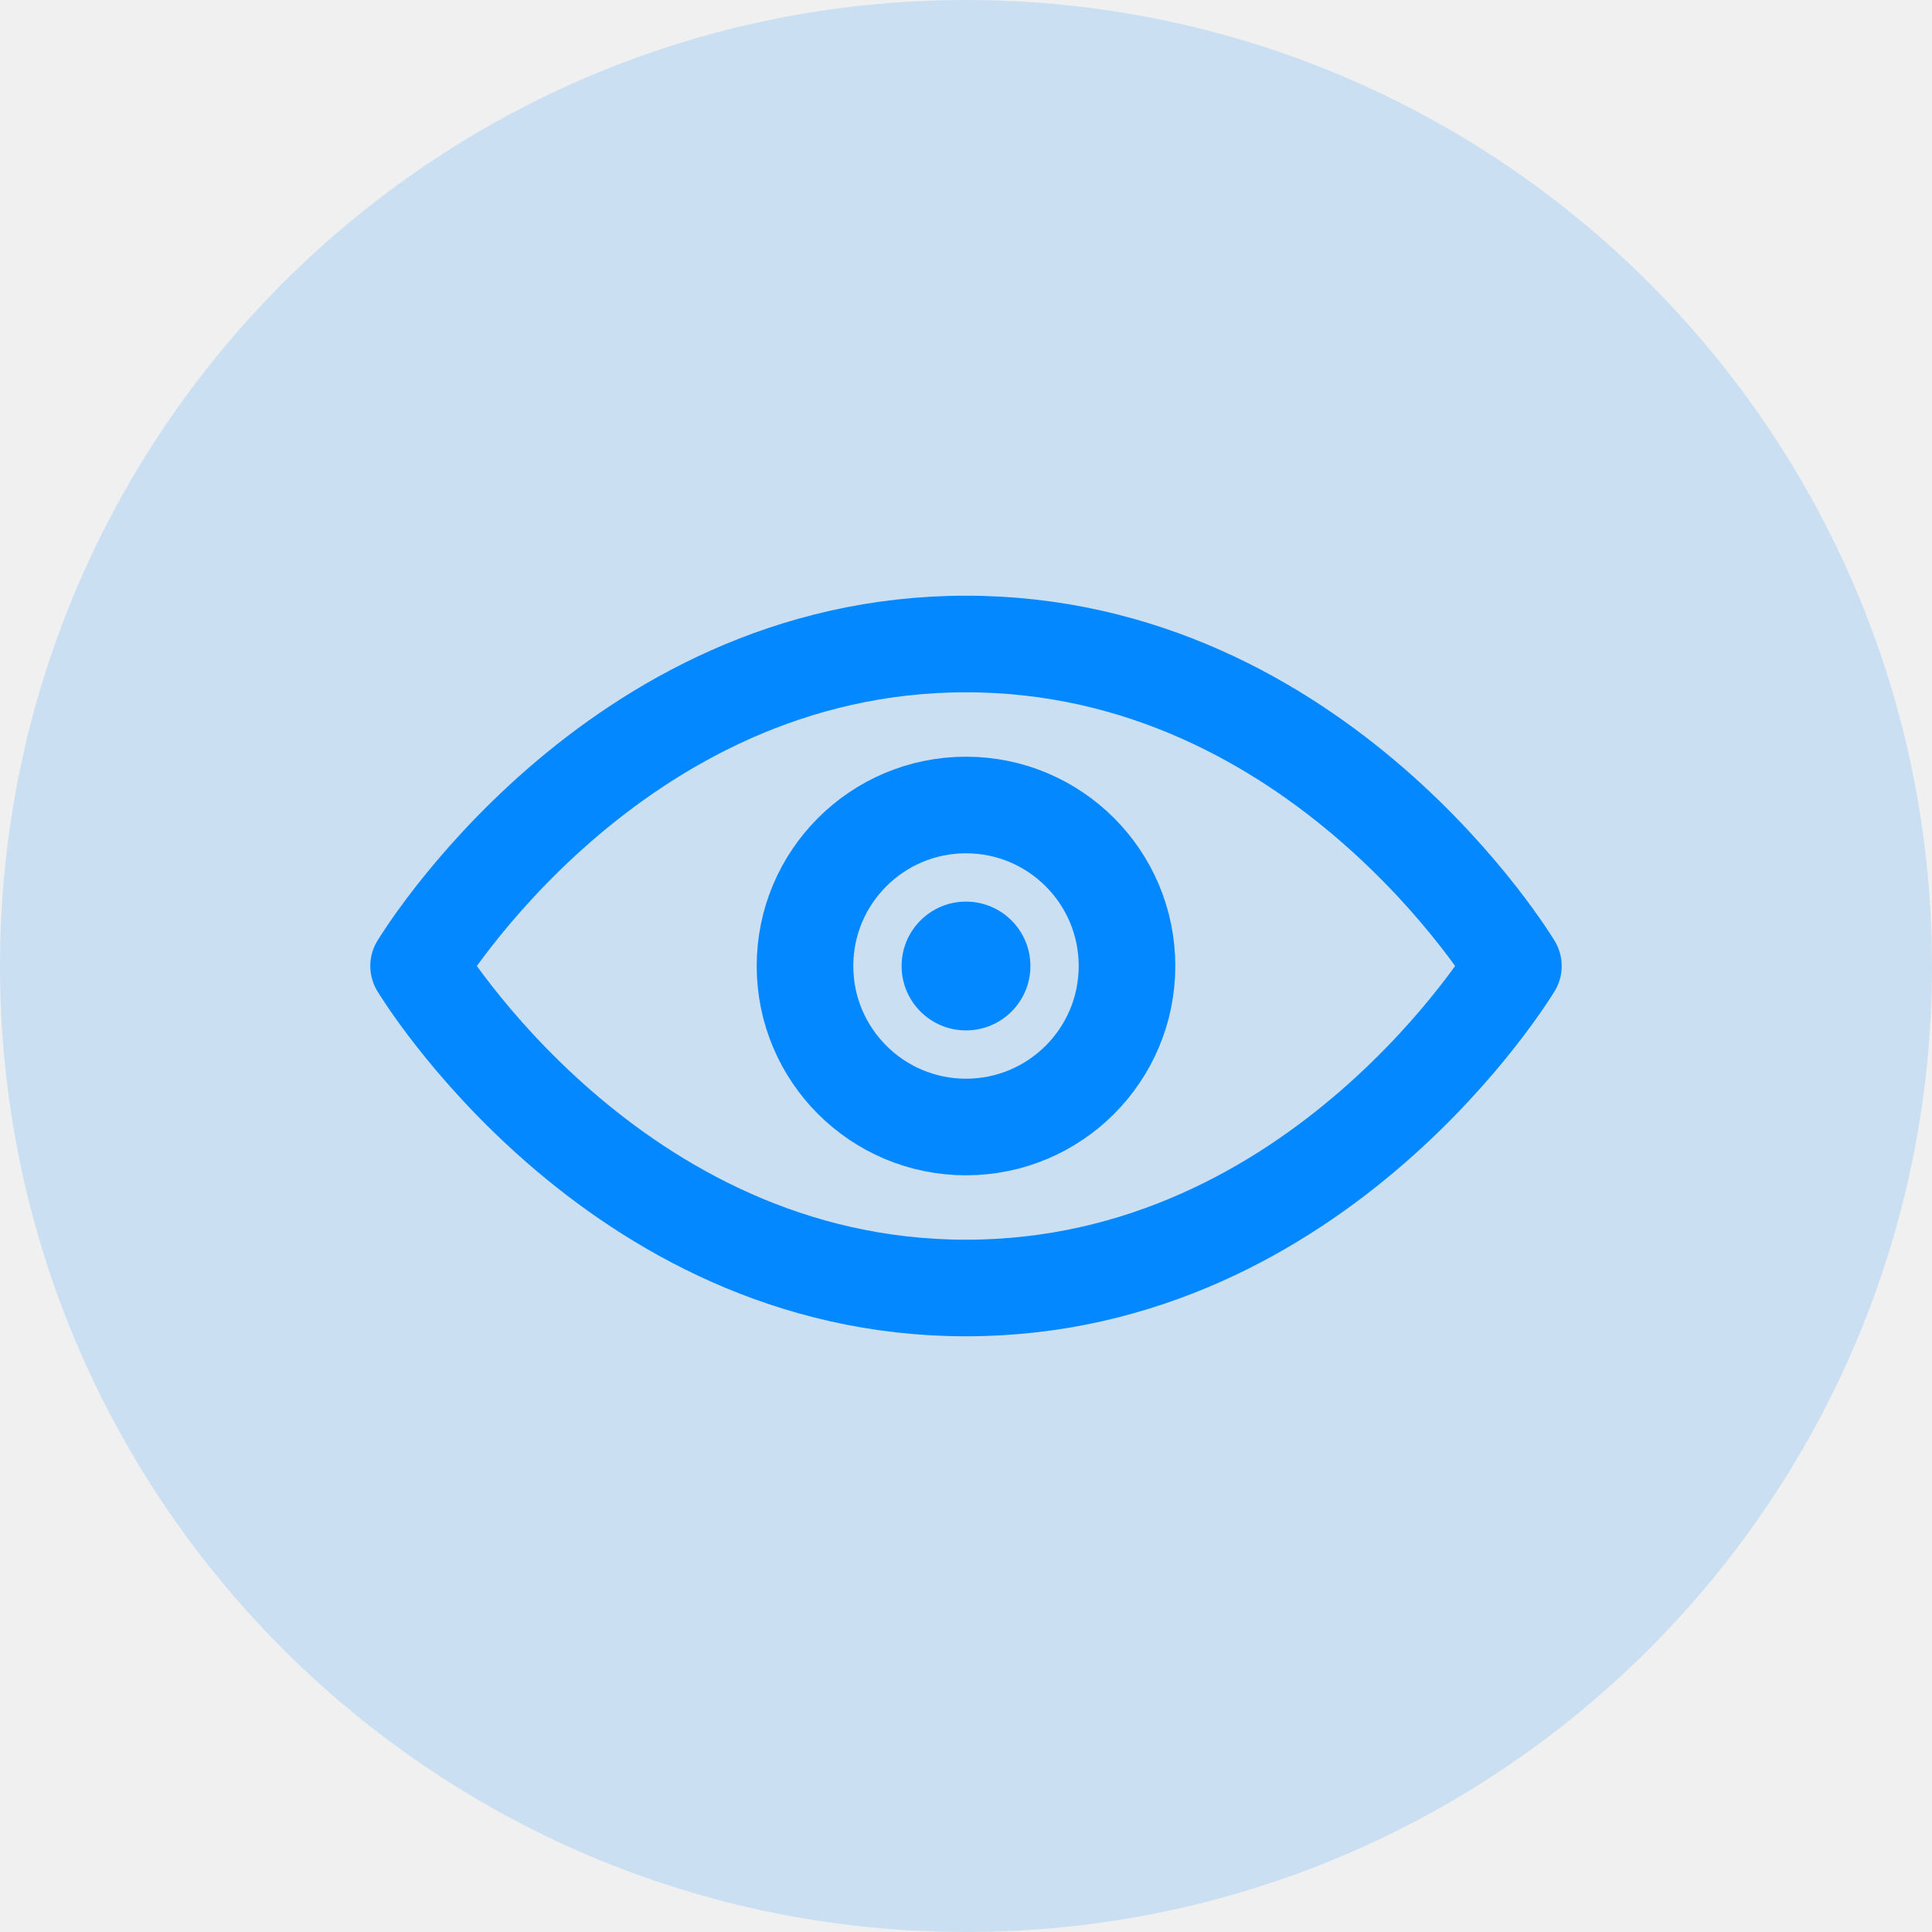
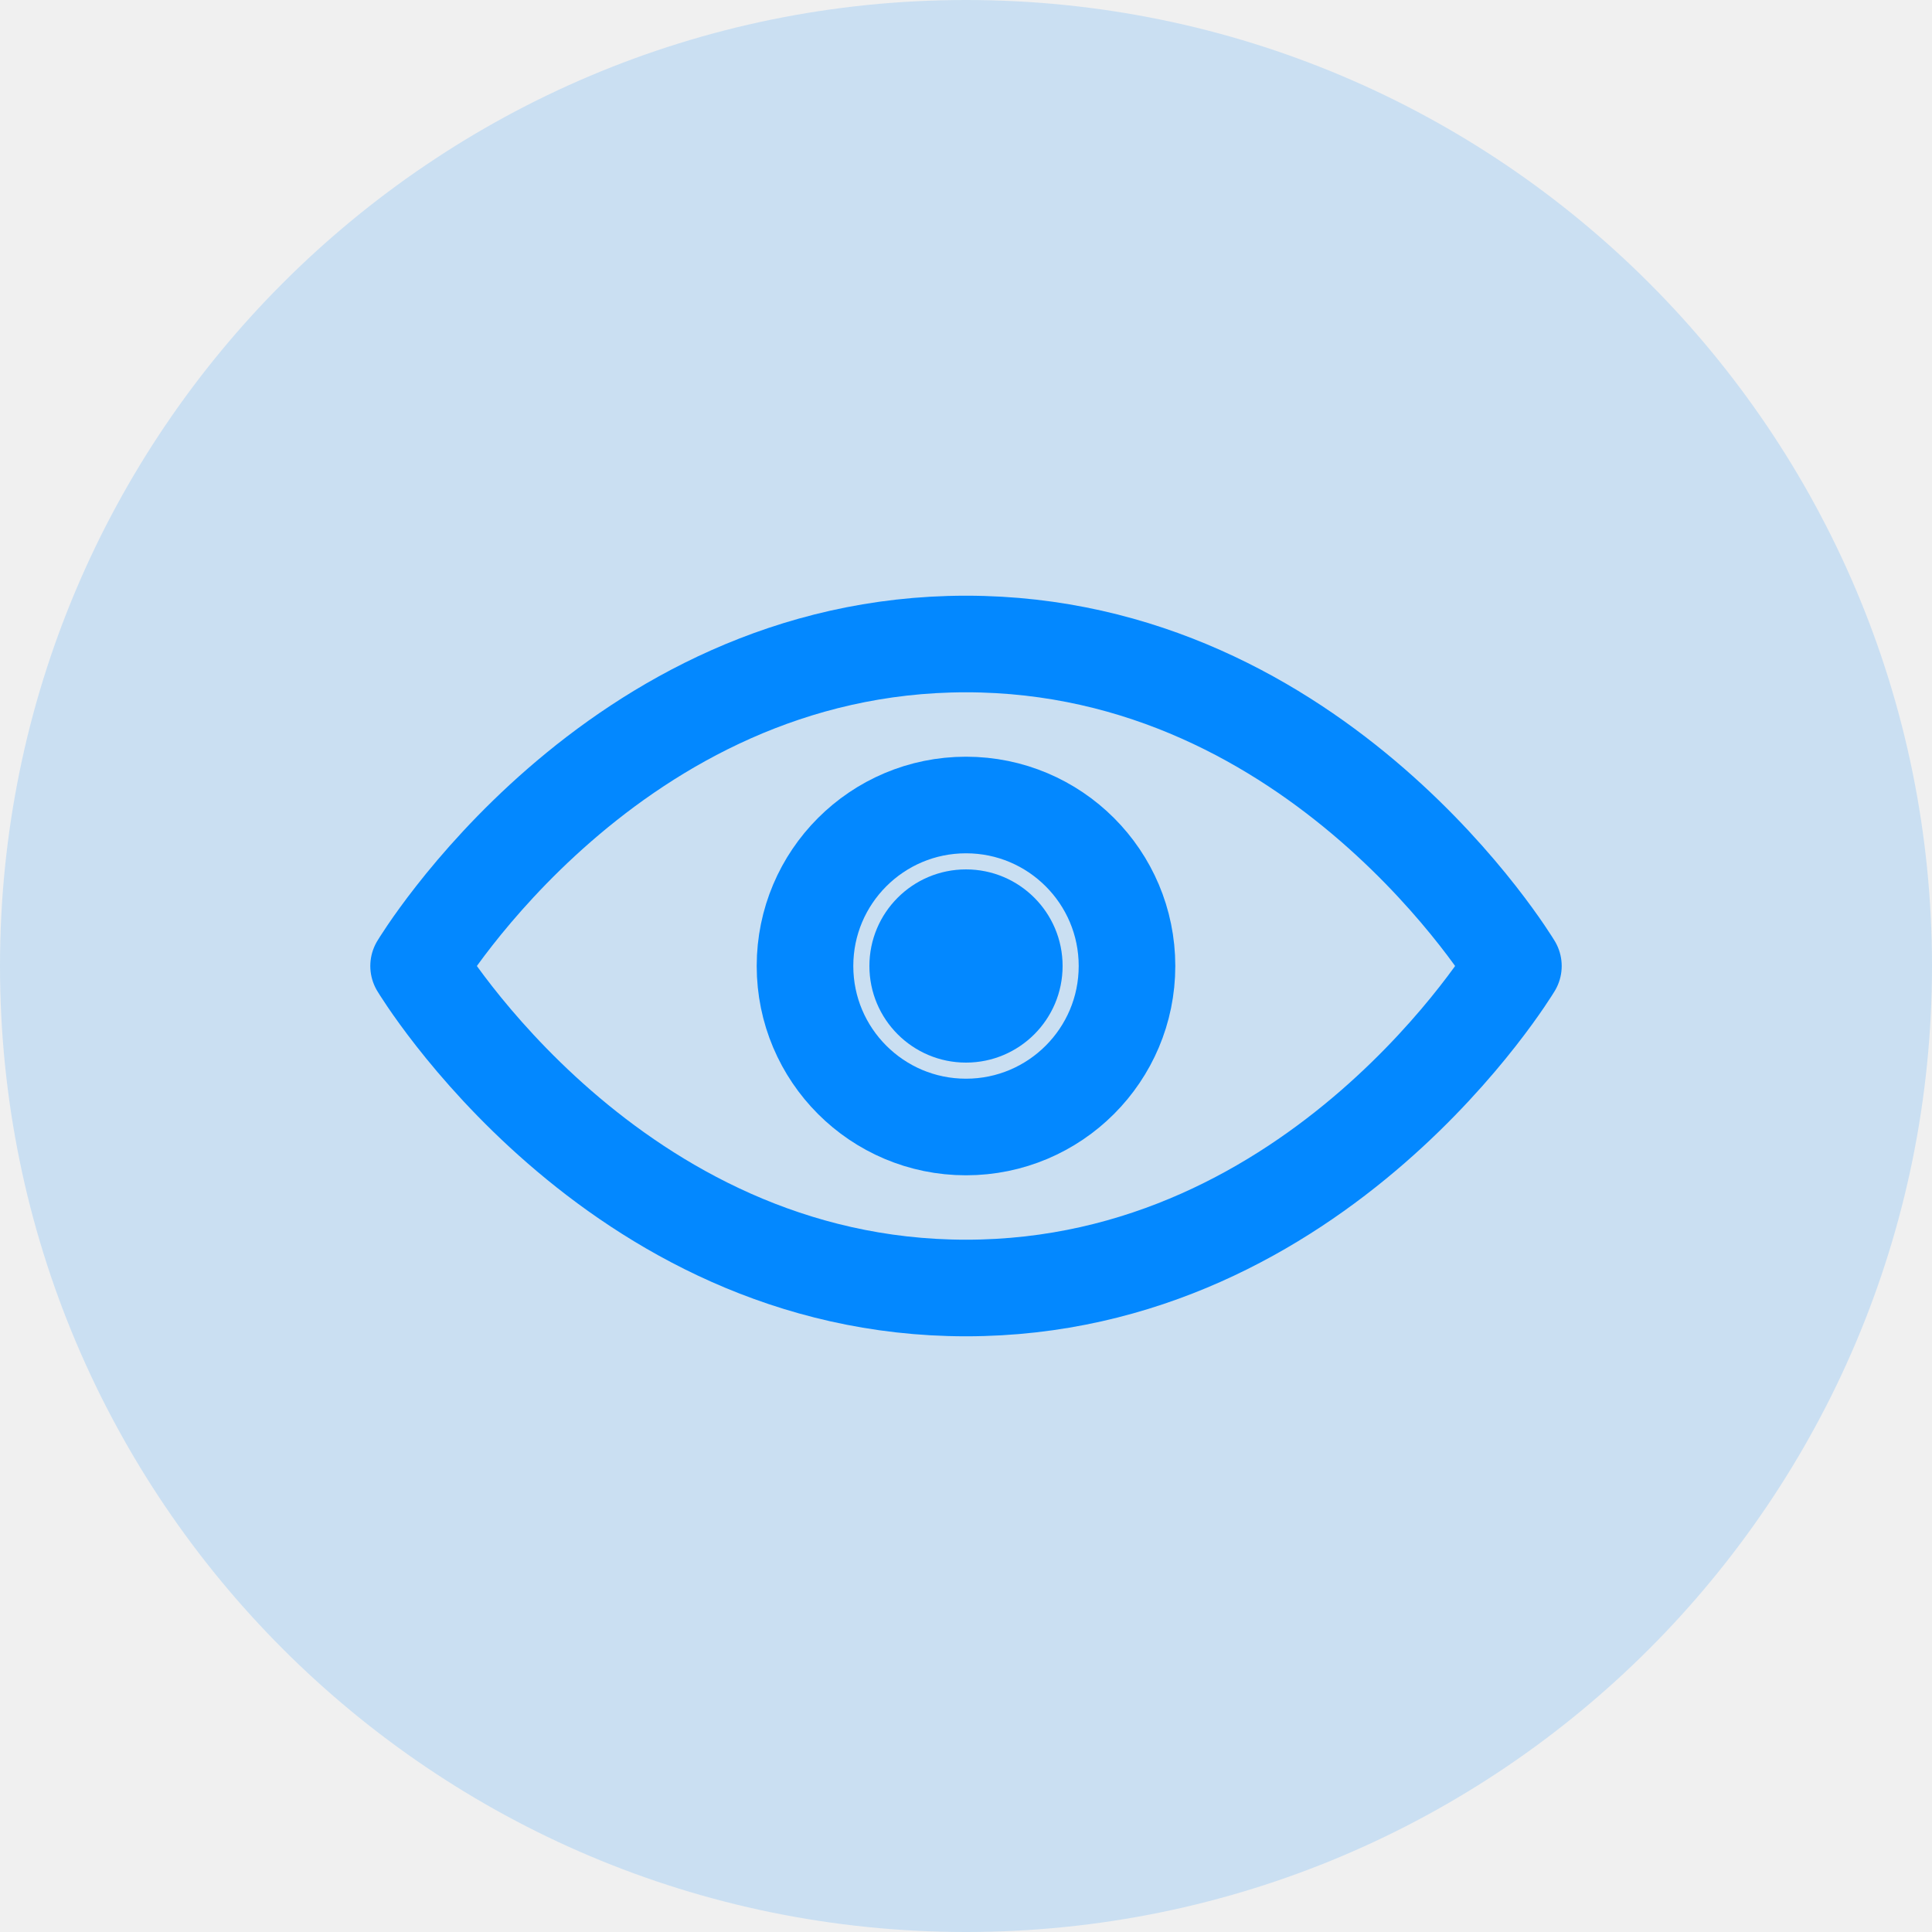
<svg xmlns="http://www.w3.org/2000/svg" width="30" height="30" viewBox="0 0 30 30" fill="none">
  <rect width="30" height="30" rx="15" fill="#0388FF" fill-opacity="0.16" />
  <g clip-path="url(#clip0_15_200)">
    <path d="M6.5 15C6.5 15 9.5 10 15 10C20.5 10 23.5 15 23.5 15C23.5 15 20.5 20 15 20C9.5 20 6.5 15 6.5 15Z" stroke="#0388FF" stroke-width="1.5" stroke-linecap="round" stroke-linejoin="round" />
    <circle cx="15" cy="15" r="2.5" stroke="#0388FF" stroke-width="1.5" fill="none" />
-     <circle cx="15" cy="15" r="1" fill="#0388FF" />
+     <circle cx="15" cy="15" r="1.5" fill="#0388FF" />
  </g>
  <defs>
    <clipPath id="clip0_15_200">
      <rect width="30" height="30" fill="white" />
    </clipPath>
  </defs>
</svg>
